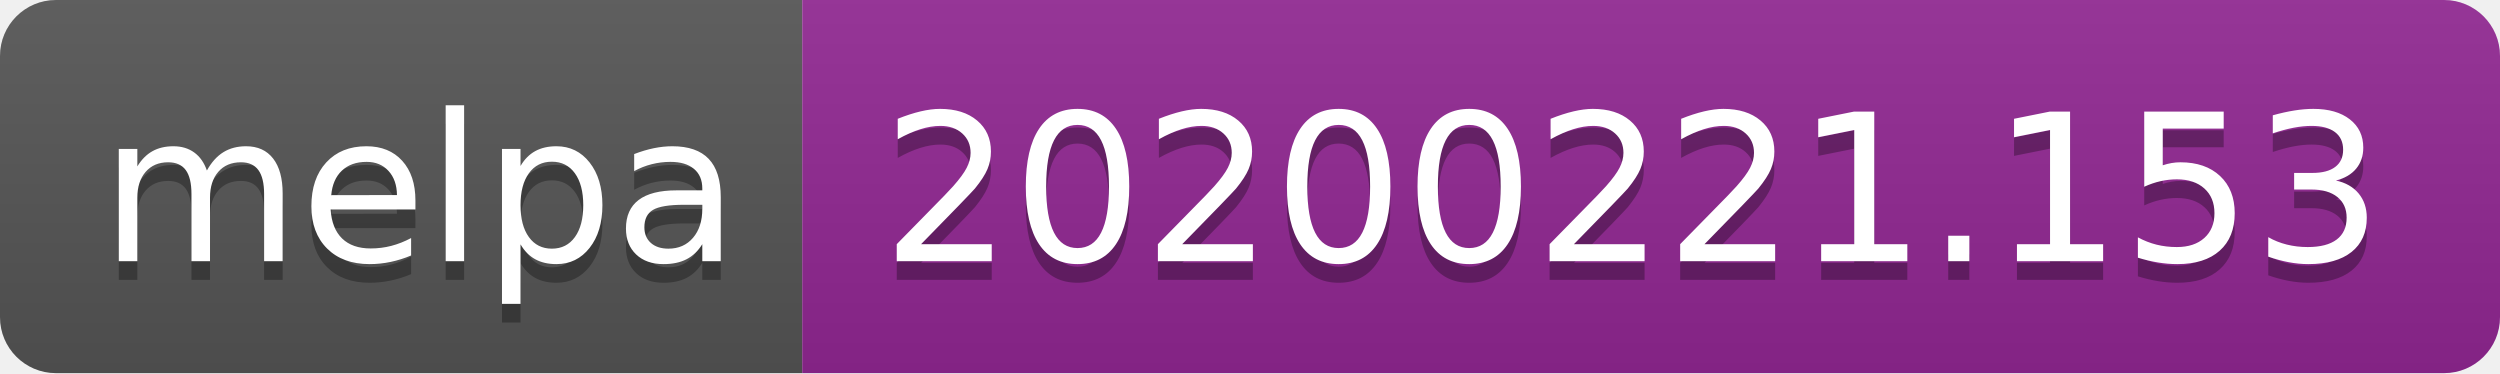
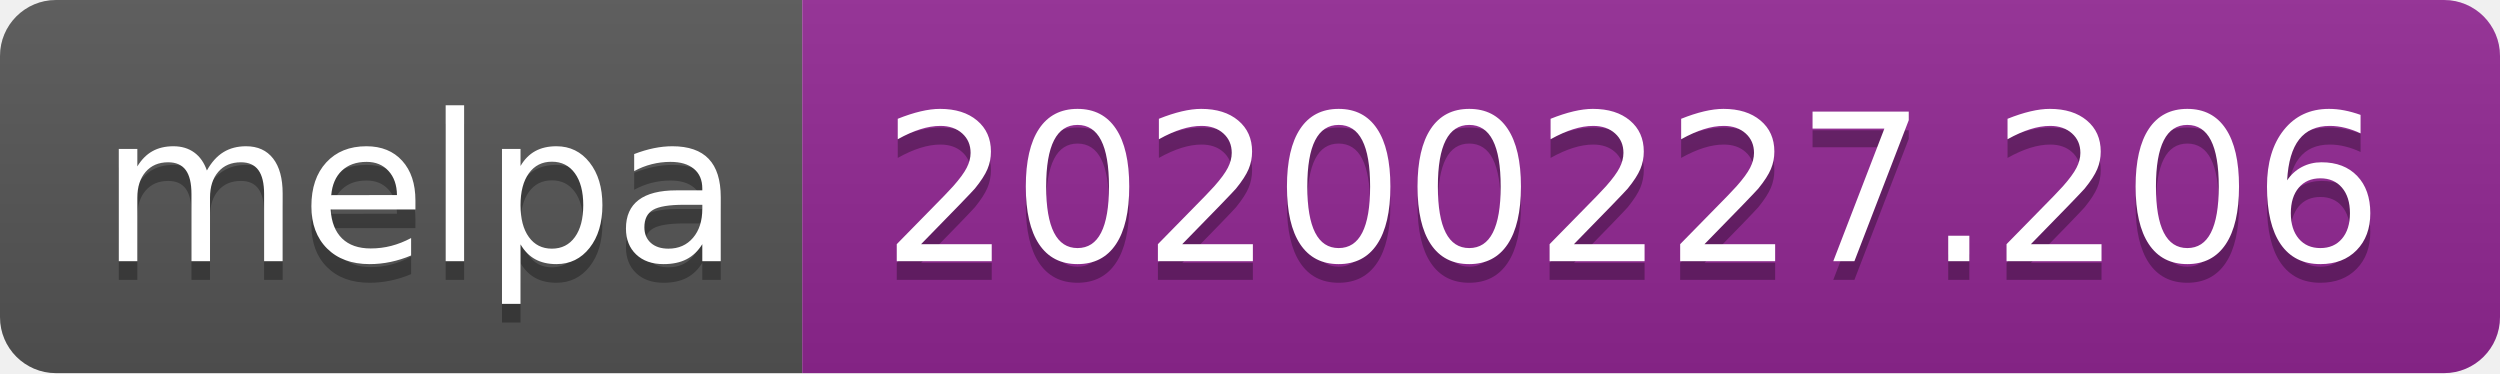
<svg xmlns="http://www.w3.org/2000/svg" width="134" height="20">
  <linearGradient id="b" x2="0" y2="100%">
    <stop offset="0" stop-color="#bbb" stop-opacity=".1" />
    <stop offset="1" stop-opacity=".1" />
  </linearGradient>
  <clipPath id="a">
    <rect width="134" height="20" rx="3" fill="#fff" />
  </clipPath>
  <g clip-path="url(#a)">
    <path fill="#555" d="M0 0h43v20H0z" />
    <path fill="#922793" d="M43 0h91v20H43z" />
    <path fill="url(#b)" d="M0 0h134v20H0z" />
  </g>
  <g fill="#fff" text-anchor="middle" font-family="DejaVu Sans,Verdana,Geneva,sans-serif" font-size="110">
    <text x="225" y="150" fill="#010101" fill-opacity=".3" transform="scale(.1)" textLength="330">melpa</text>
    <text x="225" y="140" transform="scale(.1)" textLength="330">melpa</text>
-     <text x="875" y="150" fill="#010101" fill-opacity=".3" transform="scale(.1)" textLength="810">20200221.153</text>
-     <text x="875" y="140" transform="scale(.1)" textLength="810">20200221.153</text>
+     <text x="875" y="150" fill="#010101" fill-opacity=".3" transform="scale(.1)" textLength="810">20200227.206</text>
+     <text x="875" y="140" transform="scale(.1)" textLength="810">20200227.206</text>
  </g>
</svg>
